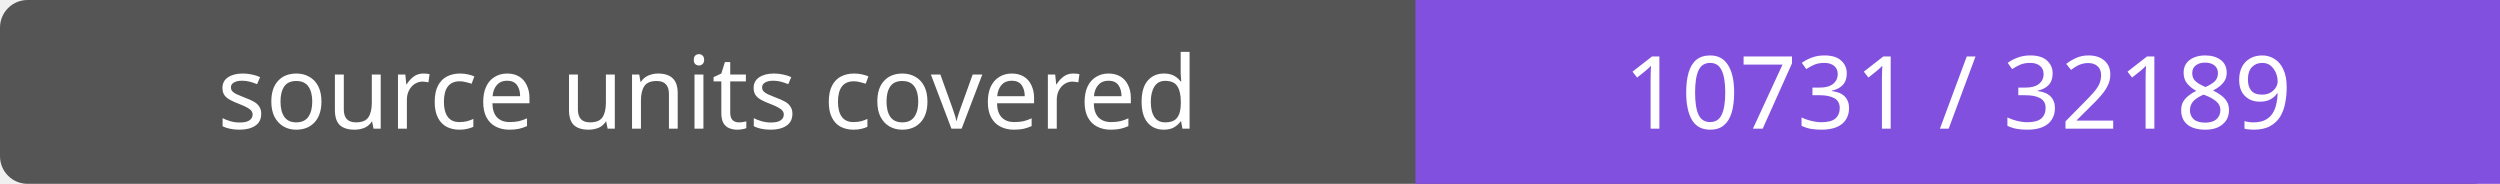
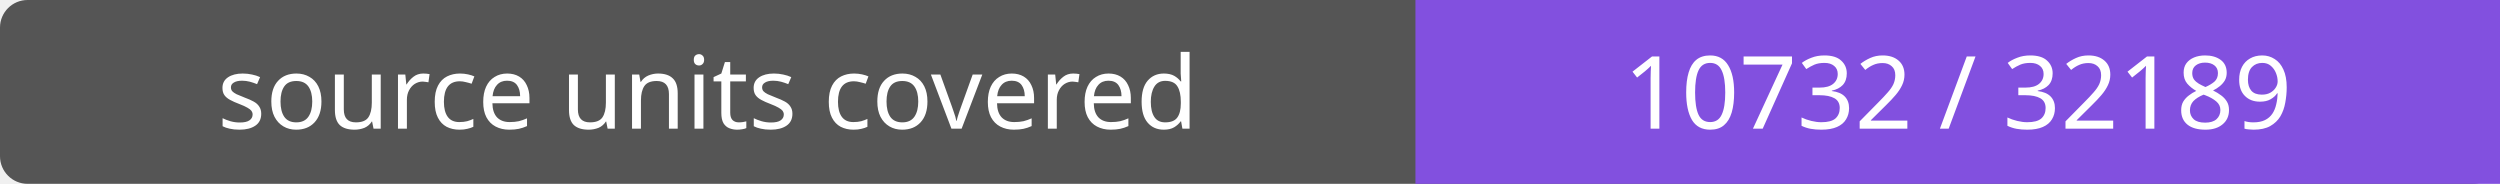
- <svg xmlns="http://www.w3.org/2000/svg" width="272" height="20" role="img" aria-label="source units covered: 10731 / 32189">
+ <svg xmlns="http://www.w3.org/2000/svg" width="272" height="20" role="img" aria-label="source units covered: 10732 / 32189">
  <rect width="272" height="20" rx="3" fill="#555" />
  <path fill="#8250df" d="M154 0h118v20H154z" />
  <g fill="#fff" text-anchor="middle" font-family="Verdana,sans-serif" font-size="11">
    <text x="77.0" y="14">source units covered</text>
-     <text x="213.0" y="14">10731 / 32189</text>
+     <text x="213.0" y="14">10732 / 32189</text>
  </g>
</svg>
